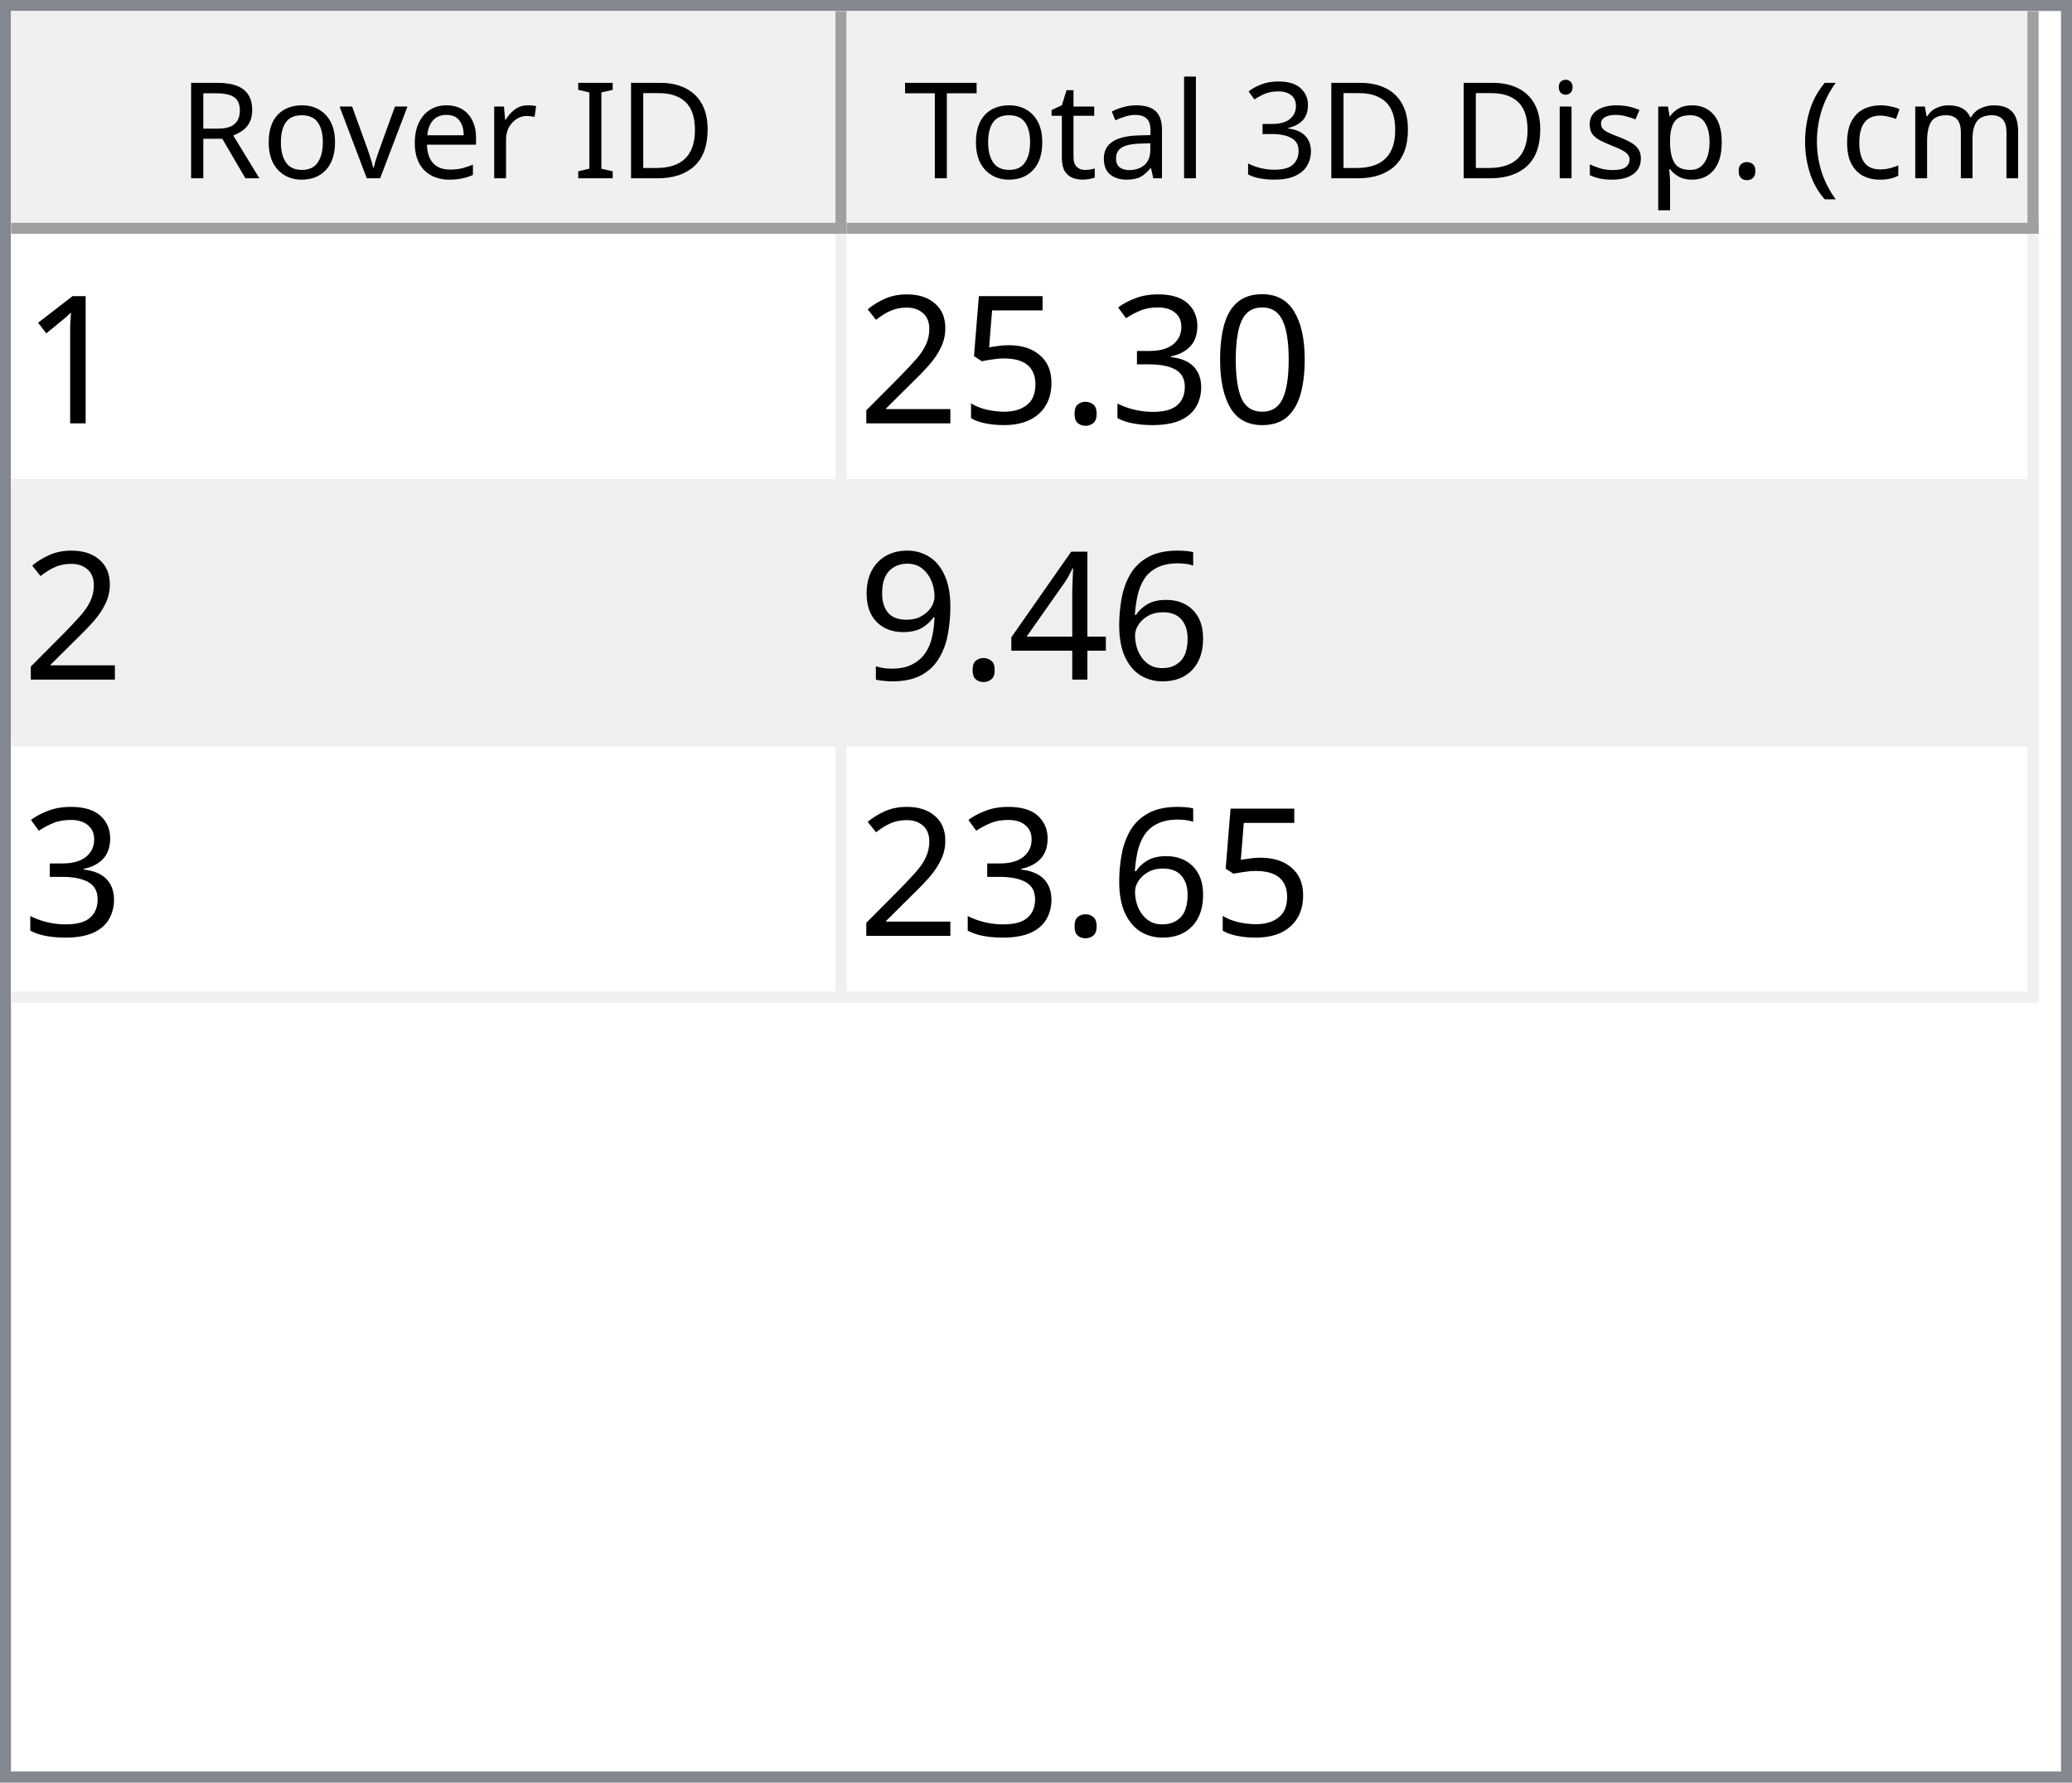
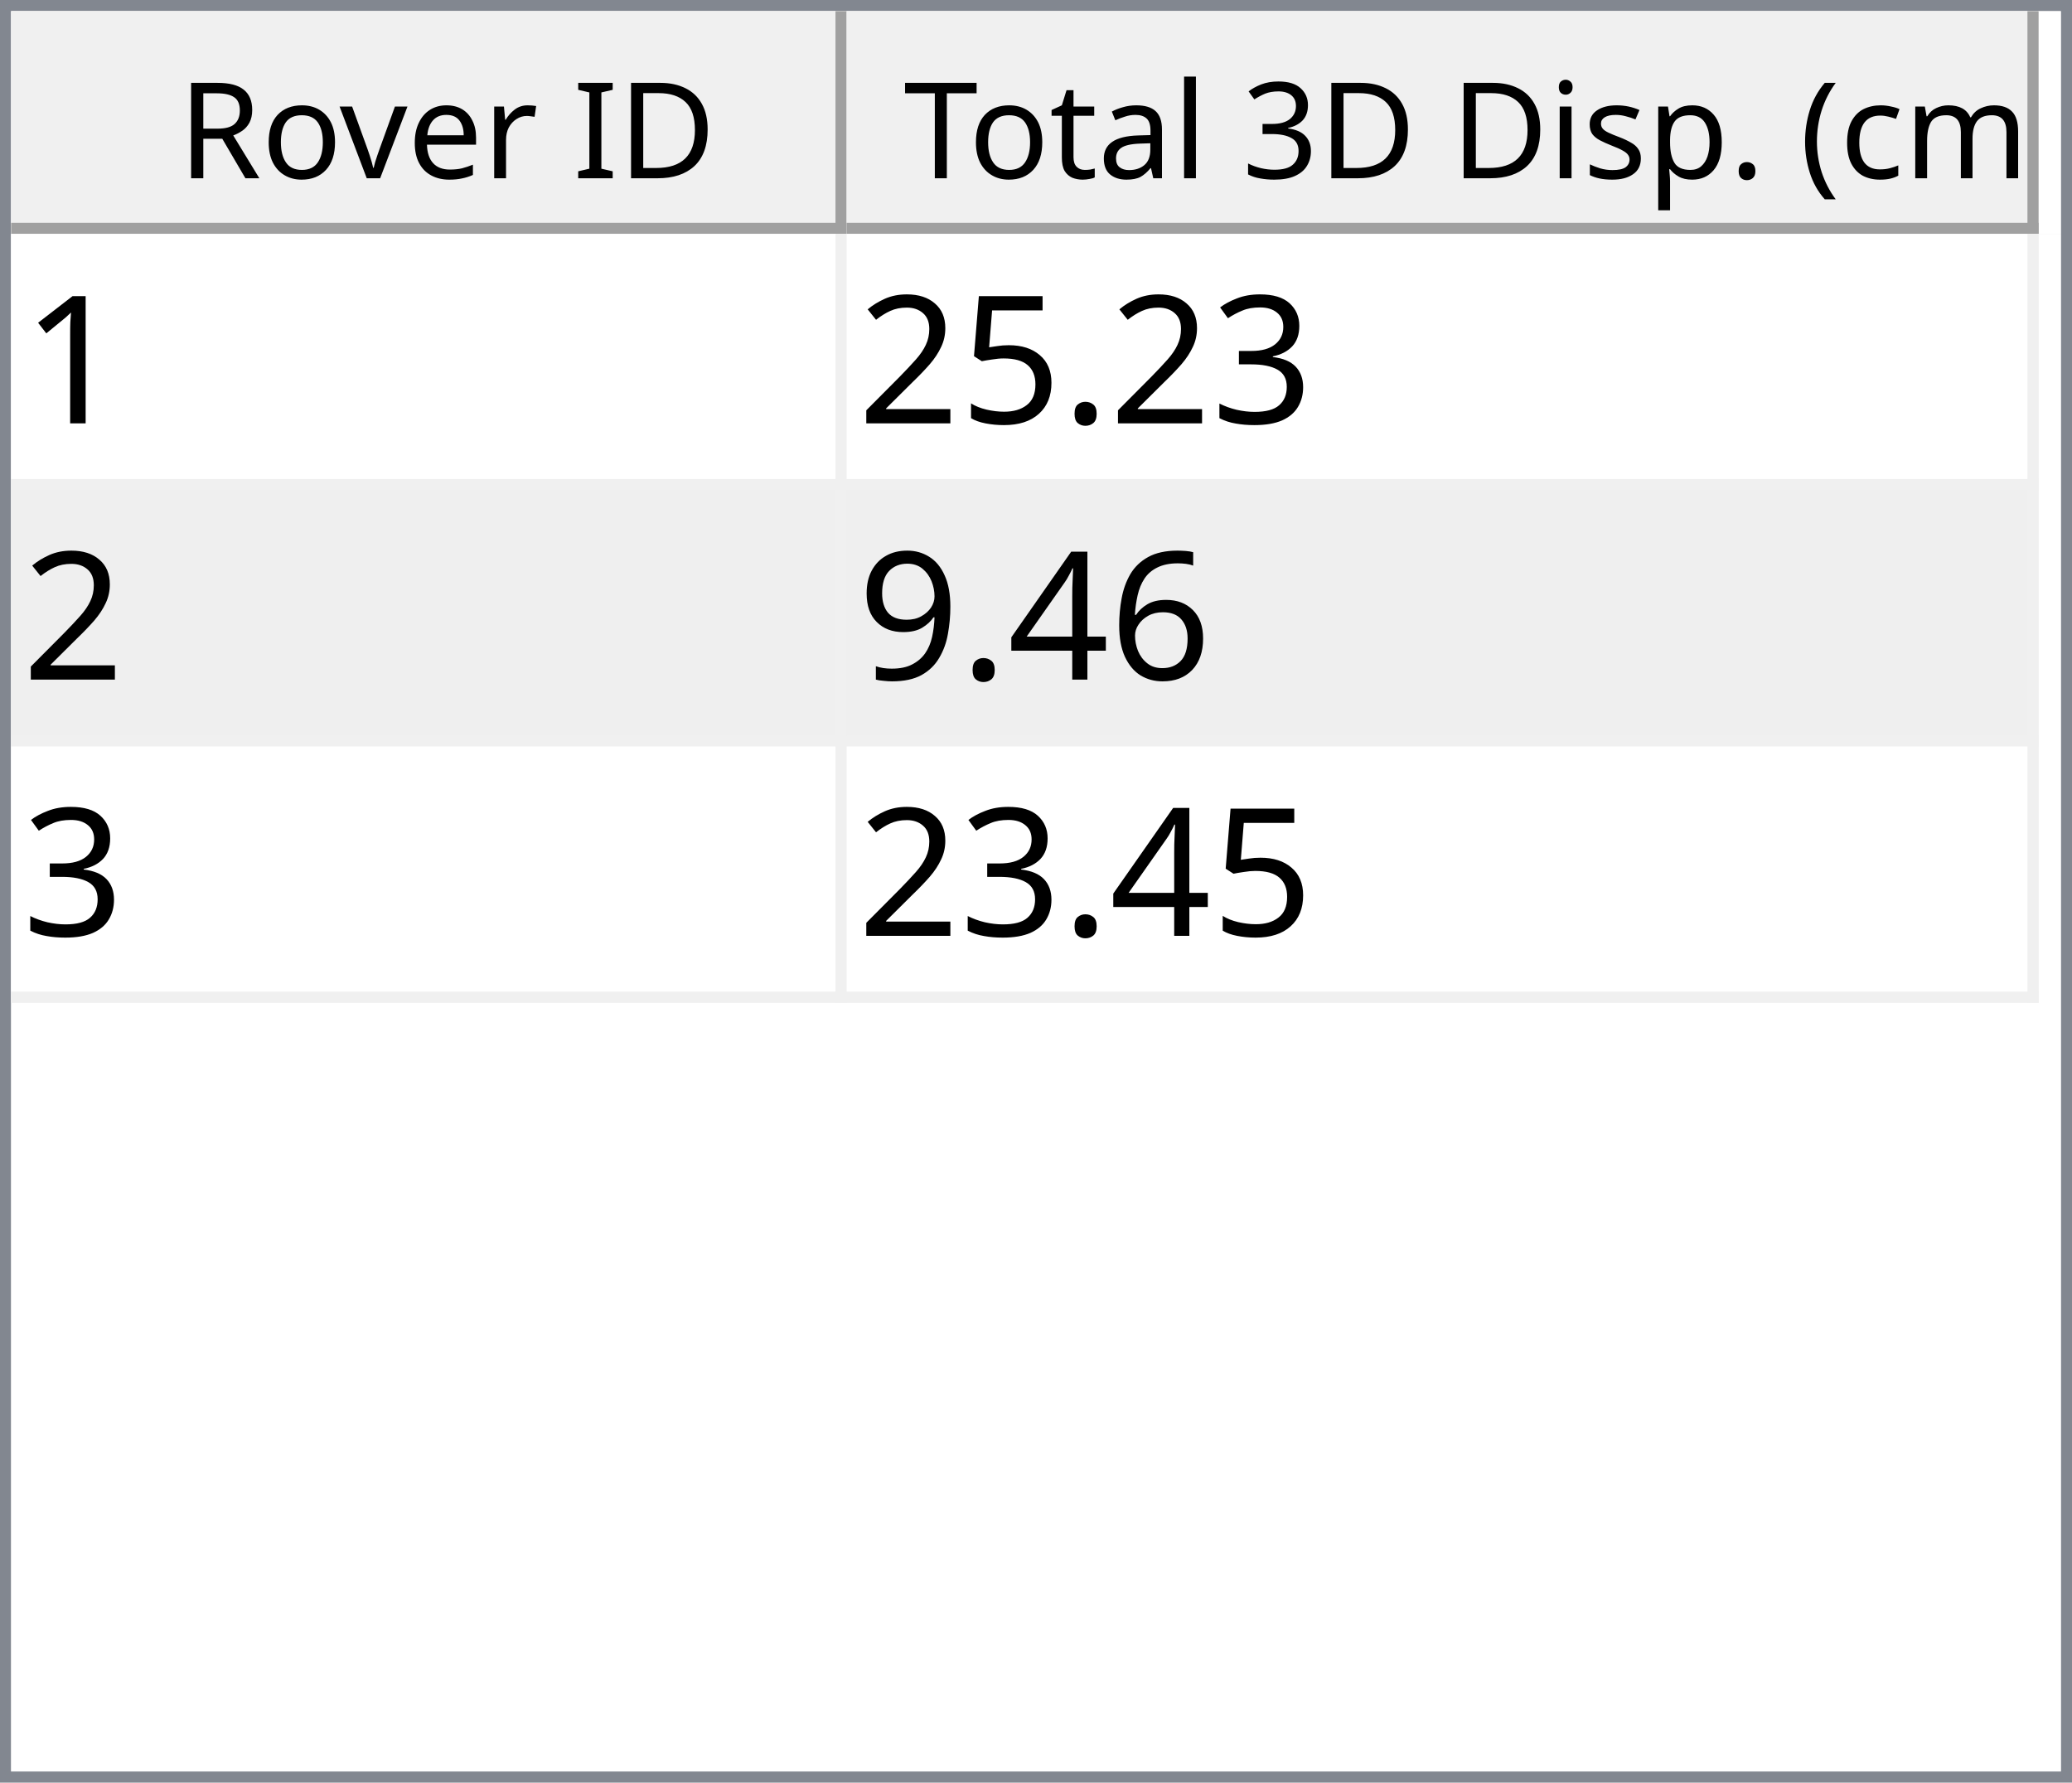
<svg xmlns="http://www.w3.org/2000/svg" style="fill-opacity:1; color-rendering:auto; color-interpolation:auto; text-rendering:auto; stroke:black; stroke-linecap:square; stroke-miterlimit:10; shape-rendering:auto; stroke-opacity:1; fill:black; stroke-dasharray:none; font-weight:normal; stroke-width:1; font-family:'Dialog'; font-style:normal; stroke-linejoin:miter; font-size:12px; stroke-dashoffset:0; image-rendering:auto;" width="186" height="160">
  <defs id="genericDefs" />
  <g>
    <defs id="defs1">
      <clipPath clipPathUnits="userSpaceOnUse" id="clipPath1">
        <path d="M0 0 L186 0 L186 160 L0 160 L0 0 Z" />
      </clipPath>
      <clipPath clipPathUnits="userSpaceOnUse" id="clipPath2">
        <path d="M0 0 L0 160 L186 160 L186 0 Z" />
      </clipPath>
      <clipPath clipPathUnits="userSpaceOnUse" id="clipPath3">
        <path d="M0 0 L0 20 L184 20 L184 0 Z" />
      </clipPath>
      <clipPath clipPathUnits="userSpaceOnUse" id="clipPath4">
        <path d="M0 0 L0 20 L75 20 L75 0 Z" />
      </clipPath>
      <clipPath clipPathUnits="userSpaceOnUse" id="clipPath5">
        <path d="M1 1 L1 19 L74 19 L74 1 Z" />
      </clipPath>
      <clipPath clipPathUnits="userSpaceOnUse" id="clipPath6">
        <path d="M0 0 L0 18 L73 18 L73 0 Z" />
      </clipPath>
      <clipPath clipPathUnits="userSpaceOnUse" id="clipPath7">
        <path d="M-0.5 -0.5 L-0.5 19.5 L74.5 19.5 L74.5 -0.5 Z" />
      </clipPath>
      <clipPath clipPathUnits="userSpaceOnUse" id="clipPath8">
        <path d="M0 0 L0 20 L107 20 L107 0 Z" />
      </clipPath>
      <clipPath clipPathUnits="userSpaceOnUse" id="clipPath9">
        <path d="M1 1 L1 19 L106 19 L106 1 Z" />
      </clipPath>
      <clipPath clipPathUnits="userSpaceOnUse" id="clipPath10">
        <path d="M0 0 L0 18 L105 18 L105 0 Z" />
      </clipPath>
      <clipPath clipPathUnits="userSpaceOnUse" id="clipPath11">
        <path d="M-0.5 -0.5 L-0.5 19.5 L106.5 19.5 L106.5 -0.5 Z" />
      </clipPath>
      <clipPath clipPathUnits="userSpaceOnUse" id="clipPath12">
        <path d="M0 0 L0 138 L184 138 L184 0 Z" />
      </clipPath>
      <clipPath clipPathUnits="userSpaceOnUse" id="clipPath13">
        <path d="M0 0 L0 69 L182 69 L182 0 Z" />
      </clipPath>
      <clipPath clipPathUnits="userSpaceOnUse" id="clipPath14">
        <path d="M-0.5 -0.5 L-0.5 68.5 L181.5 68.5 L181.5 -0.5 Z" />
      </clipPath>
      <clipPath clipPathUnits="userSpaceOnUse" id="clipPath15">
        <path d="M0 0 L0 22 L74 22 L74 0 Z" />
      </clipPath>
      <clipPath clipPathUnits="userSpaceOnUse" id="clipPath16">
        <path d="M0 0 L0 22 L106 22 L106 0 Z" />
      </clipPath>
      <font horiz-adv-x="64.551" id="font1">
        <font-face ascent="107.91" descent="25.098" units-per-em="100" style="font-style:normal; font-family:Segoe UI; font-weight:normal;" />
        <missing-glyph horiz-adv-x="64.551" d="M8.109 0 L8.109 68.266 L56.453 68.266 L56.453 0 L8.109 0 ZM15.328 7.234 L49.219 7.234 L49.219 61.031 L15.328 61.031 L15.328 7.234 Z" />
        <glyph unicode="D" horiz-adv-x="70.117" d="M9.188 0 L9.188 70.016 L28.516 70.016 Q65.531 70.016 65.531 35.891 Q65.531 19.672 55.25 9.836 Q44.969 0 27.734 0 L9.188 0 ZM17.391 62.594 L17.391 7.422 L27.828 7.422 Q41.609 7.422 49.273 14.797 Q56.938 22.172 56.938 35.688 Q56.938 62.594 28.328 62.594 L17.391 62.594 Z" />
        <glyph unicode="I" horiz-adv-x="26.611" d="M17.391 0 L9.188 0 L9.188 70.016 L17.391 70.016 L17.391 0 Z" />
        <glyph unicode=" " horiz-adv-x="27.393" d="" />
        <glyph unicode="r" horiz-adv-x="34.766" d="M34.188 41.891 Q32.078 43.5 28.125 43.5 Q23 43.5 19.555 38.672 Q16.109 33.844 16.109 25.484 L16.109 0 L8.109 0 L8.109 50 L16.109 50 L16.109 39.703 L16.312 39.703 Q18.016 44.969 21.531 47.922 Q25.047 50.875 29.391 50.875 Q32.516 50.875 34.188 50.203 L34.188 41.891 Z" />
        <glyph unicode="e" horiz-adv-x="52.295" d="M48.297 23 L12.984 23 Q13.188 14.656 17.484 10.109 Q21.781 5.562 29.297 5.562 Q37.75 5.562 44.828 11.141 L44.828 3.609 Q38.234 -1.172 27.391 -1.172 Q16.797 -1.172 10.742 5.641 Q4.688 12.453 4.688 24.812 Q4.688 36.469 11.305 43.82 Q17.922 51.172 27.734 51.172 Q37.547 51.172 42.922 44.828 Q48.297 38.484 48.297 27.203 L48.297 23 ZM40.094 29.781 Q40.047 36.719 36.75 40.578 Q33.453 44.438 27.594 44.438 Q21.922 44.438 17.969 40.383 Q14.016 36.328 13.094 29.781 L40.094 29.781 Z" />
        <glyph unicode="v" horiz-adv-x="47.9" d="M47.406 50 L27.484 0 L19.625 0 L0.688 50 L9.469 50 L22.172 13.672 Q23.578 9.672 23.922 6.688 L24.125 6.688 Q24.609 10.453 25.688 13.484 L38.969 50 L47.406 50 Z" />
        <glyph unicode="o" horiz-adv-x="58.594" d="M29 -1.172 Q17.922 -1.172 11.305 5.836 Q4.688 12.844 4.688 24.422 Q4.688 37.016 11.57 44.094 Q18.453 51.172 30.172 51.172 Q41.359 51.172 47.633 44.289 Q53.906 37.406 53.906 25.203 Q53.906 13.234 47.141 6.031 Q40.375 -1.172 29 -1.172 ZM29.594 44.438 Q21.875 44.438 17.383 39.188 Q12.891 33.938 12.891 24.703 Q12.891 15.828 17.43 10.695 Q21.969 5.562 29.594 5.562 Q37.359 5.562 41.531 10.594 Q45.703 15.625 45.703 24.906 Q45.703 34.281 41.531 39.359 Q37.359 44.438 29.594 44.438 Z" />
        <glyph unicode="R" horiz-adv-x="59.814" d="M59.375 0 L49.609 0 L37.891 19.625 Q36.281 22.359 34.766 24.289 Q33.25 26.219 31.664 27.438 Q30.078 28.656 28.25 29.219 Q26.422 29.781 24.125 29.781 L17.391 29.781 L17.391 0 L9.188 0 L9.188 70.016 L30.078 70.016 Q34.672 70.016 38.555 68.867 Q42.438 67.719 45.289 65.375 Q48.141 63.031 49.758 59.547 Q51.375 56.062 51.375 51.375 Q51.375 47.703 50.273 44.656 Q49.172 41.609 47.148 39.211 Q45.125 36.812 42.266 35.133 Q39.406 33.453 35.844 32.516 L35.844 32.328 Q37.594 31.547 38.891 30.547 Q40.188 29.547 41.359 28.18 Q42.531 26.812 43.68 25.078 Q44.828 23.344 46.234 21.047 L59.375 0 ZM17.391 62.594 L17.391 37.203 L28.516 37.203 Q31.594 37.203 34.203 38.133 Q36.812 39.062 38.719 40.797 Q40.625 42.531 41.703 45.047 Q42.781 47.562 42.781 50.688 Q42.781 56.297 39.141 59.445 Q35.5 62.594 28.609 62.594 L17.391 62.594 Z" />
        <glyph unicode=")" horiz-adv-x="30.176" d="M8.297 -15.922 L1.172 -15.922 Q16.406 2.344 16.406 26.812 Q16.406 51.469 1.078 70.016 L8.297 70.016 Q23.531 52.156 23.531 26.703 Q23.531 1.375 8.297 -15.922 Z" />
        <glyph unicode="m" horiz-adv-x="86.133" d="M79.109 0 L71.094 0 L71.094 28.719 Q71.094 37.016 68.531 40.727 Q65.969 44.438 59.906 44.438 Q54.781 44.438 51.195 39.75 Q47.609 35.062 47.609 28.516 L47.609 0 L39.594 0 L39.594 29.688 Q39.594 44.438 28.219 44.438 Q22.953 44.438 19.531 40.016 Q16.109 35.594 16.109 28.516 L16.109 0 L8.109 0 L8.109 50 L16.109 50 L16.109 42.094 L16.312 42.094 Q21.625 51.172 31.844 51.172 Q36.969 51.172 40.773 48.312 Q44.578 45.453 46 40.828 Q51.562 51.172 62.594 51.172 Q79.109 51.172 79.109 30.812 L79.109 0 Z" />
        <glyph unicode="c" horiz-adv-x="46.191" d="M42.188 2.297 Q36.422 -1.172 28.516 -1.172 Q17.828 -1.172 11.258 5.789 Q4.688 12.75 4.688 23.828 Q4.688 36.188 11.766 43.68 Q18.844 51.172 30.672 51.172 Q37.25 51.172 42.281 48.734 L42.281 40.531 Q36.719 44.438 30.375 44.438 Q22.703 44.438 17.797 38.945 Q12.891 33.453 12.891 24.516 Q12.891 15.719 17.508 10.641 Q22.125 5.562 29.891 5.562 Q36.422 5.562 42.188 9.906 L42.188 2.297 Z" />
        <glyph unicode="(" horiz-adv-x="30.176" d="M29.109 -15.922 L21.969 -15.922 Q6.844 1.375 6.844 26.703 Q6.844 52.156 21.969 70.016 L29.203 70.016 Q13.875 51.469 13.875 26.812 Q13.875 2.344 29.109 -15.922 Z" />
        <glyph unicode="." horiz-adv-x="21.68" d="M10.891 -1.078 Q8.641 -1.078 7.055 0.539 Q5.469 2.156 5.469 4.391 Q5.469 6.641 7.055 8.273 Q8.641 9.906 10.891 9.906 Q13.188 9.906 14.797 8.273 Q16.406 6.641 16.406 4.391 Q16.406 2.156 14.797 0.539 Q13.188 -1.078 10.891 -1.078 Z" />
        <glyph unicode="p" horiz-adv-x="58.789" d="M16.312 7.234 L16.109 7.234 L16.109 -23 L8.109 -23 L8.109 50 L16.109 50 L16.109 41.219 L16.312 41.219 Q22.219 51.172 33.594 51.172 Q43.266 51.172 48.688 44.461 Q54.109 37.75 54.109 26.469 Q54.109 13.922 48 6.375 Q41.891 -1.172 31.297 -1.172 Q21.578 -1.172 16.312 7.234 ZM16.109 27.391 L16.109 20.406 Q16.109 14.203 20.141 9.883 Q24.172 5.562 30.375 5.562 Q37.641 5.562 41.773 11.133 Q45.906 16.703 45.906 26.609 Q45.906 34.969 42.047 39.703 Q38.188 44.438 31.594 44.438 Q24.609 44.438 20.359 39.578 Q16.109 34.719 16.109 27.391 Z" />
        <glyph unicode="s" horiz-adv-x="42.432" d="M5.078 1.812 L5.078 10.406 Q11.625 5.562 19.484 5.562 Q30.031 5.562 30.031 12.594 Q30.031 14.594 29.125 15.992 Q28.219 17.391 26.68 18.461 Q25.141 19.531 23.07 20.383 Q21 21.234 18.609 22.172 Q15.281 23.484 12.766 24.828 Q10.25 26.172 8.57 27.859 Q6.891 29.547 6.031 31.695 Q5.172 33.844 5.172 36.719 Q5.172 40.234 6.789 42.945 Q8.406 45.656 11.086 47.484 Q13.766 49.312 17.211 50.242 Q20.656 51.172 24.312 51.172 Q30.812 51.172 35.938 48.922 L35.938 40.828 Q30.422 44.438 23.25 44.438 Q21 44.438 19.195 43.922 Q17.391 43.406 16.094 42.477 Q14.797 41.547 14.086 40.258 Q13.375 38.969 13.375 37.406 Q13.375 35.453 14.086 34.133 Q14.797 32.812 16.164 31.789 Q17.531 30.766 19.484 29.938 Q21.438 29.109 23.922 28.125 Q27.25 26.859 29.883 25.516 Q32.516 24.172 34.375 22.484 Q36.234 20.797 37.234 18.602 Q38.234 16.406 38.234 13.375 Q38.234 9.672 36.602 6.938 Q34.969 4.203 32.234 2.398 Q29.5 0.594 25.93 -0.289 Q22.359 -1.172 18.453 -1.172 Q10.75 -1.172 5.078 1.812 Z" />
        <glyph unicode="i" horiz-adv-x="24.219" d="M12.203 62.703 Q10.062 62.703 8.547 64.164 Q7.031 65.625 7.031 67.875 Q7.031 70.125 8.547 71.609 Q10.062 73.094 12.203 73.094 Q14.406 73.094 15.945 71.609 Q17.484 70.125 17.484 67.875 Q17.484 65.719 15.945 64.211 Q14.406 62.703 12.203 62.703 ZM16.109 0 L8.109 0 L8.109 50 L16.109 50 L16.109 0 Z" />
        <glyph unicode="3" horiz-adv-x="53.906" d="M46.531 19.828 Q46.531 15.094 44.75 11.211 Q42.969 7.328 39.719 4.57 Q36.469 1.812 31.93 0.297 Q27.391 -1.219 21.922 -1.219 Q11.922 -1.219 6 2.594 L6 11.188 Q13.094 5.609 22.219 5.609 Q25.875 5.609 28.828 6.539 Q31.781 7.469 33.906 9.227 Q36.031 10.984 37.18 13.477 Q38.328 15.969 38.328 19.094 Q38.328 32.812 18.797 32.812 L12.984 32.812 L12.984 39.594 L18.5 39.594 Q35.797 39.594 35.797 52.484 Q35.797 64.406 22.609 64.406 Q15.188 64.406 8.688 59.422 L8.688 67.188 Q15.375 71.188 24.609 71.188 Q29 71.188 32.57 69.969 Q36.141 68.75 38.68 66.555 Q41.219 64.359 42.609 61.281 Q44 58.203 44 54.5 Q44 40.672 30.031 36.719 L30.031 36.531 Q33.594 36.141 36.625 34.797 Q39.656 33.453 41.852 31.305 Q44.047 29.156 45.289 26.25 Q46.531 23.344 46.531 19.828 Z" />
        <glyph unicode="l" horiz-adv-x="24.219" d="M16.109 0 L8.109 0 L8.109 74.031 L16.109 74.031 L16.109 0 Z" />
        <glyph unicode="a" horiz-adv-x="50.879" d="M43.891 0 L35.891 0 L35.891 7.812 L35.688 7.812 Q30.469 -1.172 20.312 -1.172 Q12.844 -1.172 8.617 2.781 Q4.391 6.734 4.391 13.281 Q4.391 27.297 20.906 29.594 L35.891 31.688 Q35.891 44.438 25.594 44.438 Q16.547 44.438 9.281 38.281 L9.281 46.484 Q16.656 51.172 26.266 51.172 Q43.891 51.172 43.891 32.516 L43.891 0 ZM35.891 25.297 L23.828 23.641 Q18.266 22.859 15.43 20.875 Q12.594 18.891 12.594 13.875 Q12.594 10.203 15.211 7.883 Q17.828 5.562 22.172 5.562 Q28.125 5.562 32.008 9.742 Q35.891 13.922 35.891 20.312 L35.891 25.297 Z" />
        <glyph unicode="t" horiz-adv-x="33.887" d="M31.297 0.484 Q28.469 -1.078 23.828 -1.078 Q10.688 -1.078 10.688 13.578 L10.688 43.172 L2.094 43.172 L2.094 50 L10.688 50 L10.688 62.203 L18.703 64.797 L18.703 50 L31.297 50 L31.297 43.172 L18.703 43.172 L18.703 14.984 Q18.703 9.969 20.414 7.82 Q22.125 5.672 26.078 5.672 Q29.109 5.672 31.297 7.328 L31.297 0.484 Z" />
        <glyph unicode="T" horiz-adv-x="52.393" d="M50.594 62.594 L30.375 62.594 L30.375 0 L22.172 0 L22.172 62.594 L2 62.594 L2 70.016 L50.594 70.016 L50.594 62.594 Z" />
      </font>
      <font horiz-adv-x="75.0" id="font2">
        <font-face ascent="100.537" descent="21.973" units-per-em="100" style="font-style:normal; font-family:sans-serif; font-weight:normal;" />
        <missing-glyph horiz-adv-x="75.0" d="M12.5 0 L12.5 62.5 L62.5 62.5 L62.5 0 L12.5 0 ZM14.062 1.562 L60.938 1.562 L60.938 60.938 L14.062 60.938 L14.062 1.562 Z" />
        <glyph unicode="1" horiz-adv-x="55.615" d="M37.25 0 L28.469 0 L28.469 56 Q25.297 52.984 20.141 49.953 Q14.984 46.922 10.891 45.406 L10.891 53.906 Q18.266 57.375 23.781 62.305 Q29.297 67.234 31.594 71.875 L37.25 71.875 L37.25 0 Z" />
-         <glyph unicode="0" horiz-adv-x="55.615" d="M4.156 35.297 Q4.156 48 6.766 55.742 Q9.375 63.484 14.523 67.68 Q19.672 71.875 27.484 71.875 Q33.25 71.875 37.594 69.555 Q41.938 67.234 44.773 62.867 Q47.609 58.5 49.219 52.227 Q50.828 45.953 50.828 35.297 Q50.828 22.703 48.242 14.969 Q45.656 7.234 40.508 3.008 Q35.359 -1.219 27.484 -1.219 Q17.141 -1.219 11.234 6.203 Q4.156 15.141 4.156 35.297 ZM13.188 35.297 Q13.188 17.672 17.312 11.836 Q21.438 6 27.484 6 Q33.547 6 37.672 11.859 Q41.797 17.719 41.797 35.297 Q41.797 52.984 37.672 58.789 Q33.547 64.594 27.391 64.594 Q21.344 64.594 17.719 59.469 Q13.188 52.938 13.188 35.297 Z" />
        <glyph unicode="3" horiz-adv-x="55.615" d="M4.203 18.891 L12.984 20.062 Q14.5 12.594 18.141 9.297 Q21.781 6 27 6 Q33.203 6 37.477 10.297 Q41.75 14.594 41.75 20.953 Q41.75 27 37.797 30.93 Q33.844 34.859 27.734 34.859 Q25.25 34.859 21.531 33.891 L22.516 41.609 Q23.391 41.5 23.922 41.5 Q29.547 41.5 34.039 44.43 Q38.531 47.359 38.531 53.469 Q38.531 58.297 35.258 61.477 Q31.984 64.656 26.812 64.656 Q21.688 64.656 18.266 61.43 Q14.844 58.203 13.875 51.766 L5.078 53.328 Q6.688 62.156 12.398 67.016 Q18.109 71.875 26.609 71.875 Q32.469 71.875 37.398 69.359 Q42.328 66.844 44.945 62.5 Q47.562 58.156 47.562 53.266 Q47.562 48.641 45.07 44.828 Q42.578 41.016 37.703 38.766 Q44.047 37.312 47.562 32.695 Q51.078 28.078 51.078 21.141 Q51.078 11.766 44.242 5.25 Q37.406 -1.266 26.953 -1.266 Q17.531 -1.266 11.305 4.352 Q5.078 9.969 4.203 18.891 Z" />
        <glyph unicode="." horiz-adv-x="27.783" d="M9.078 0 L9.078 10.016 L19.094 10.016 L19.094 0 L9.078 0 Z" />
        <glyph unicode="5" horiz-adv-x="55.615" d="M4.156 18.75 L13.375 19.531 Q14.406 12.797 18.141 9.398 Q21.875 6 27.156 6 Q33.5 6 37.891 10.789 Q42.281 15.578 42.281 23.484 Q42.281 31 38.062 35.352 Q33.844 39.703 27 39.703 Q22.75 39.703 19.336 37.773 Q15.922 35.844 13.969 32.766 L5.719 33.844 L12.641 70.609 L48.25 70.609 L48.25 62.203 L19.672 62.203 L15.828 42.969 Q22.266 47.469 29.344 47.469 Q38.719 47.469 45.164 40.969 Q51.609 34.469 51.609 24.266 Q51.609 14.547 45.953 7.469 Q39.062 -1.219 27.156 -1.219 Q17.391 -1.219 11.211 4.25 Q5.031 9.719 4.156 18.75 Z" />
        <glyph unicode="2" horiz-adv-x="55.615" d="M50.344 8.453 L50.344 0 L3.031 0 Q2.938 3.172 4.047 6.109 Q5.859 10.938 9.836 15.625 Q13.812 20.312 21.344 26.469 Q33.016 36.031 37.117 41.625 Q41.219 47.219 41.219 52.203 Q41.219 57.422 37.477 61.008 Q33.734 64.594 27.734 64.594 Q21.391 64.594 17.578 60.789 Q13.766 56.984 13.719 50.25 L4.688 51.172 Q5.609 61.281 11.664 66.578 Q17.719 71.875 27.938 71.875 Q38.234 71.875 44.242 66.164 Q50.25 60.453 50.25 52 Q50.25 47.703 48.492 43.555 Q46.734 39.406 42.656 34.812 Q38.578 30.219 29.109 22.219 Q21.188 15.578 18.945 13.211 Q16.703 10.844 15.234 8.453 L50.344 8.453 Z" />
        <glyph unicode="6" horiz-adv-x="55.615" d="M49.75 54.047 L41.016 53.375 Q39.844 58.547 37.703 60.891 Q34.125 64.656 28.906 64.656 Q24.703 64.656 21.531 62.312 Q17.391 59.281 14.992 53.469 Q12.594 47.656 12.5 36.922 Q15.672 41.75 20.266 44.094 Q24.859 46.438 29.891 46.438 Q38.672 46.438 44.852 39.969 Q51.031 33.5 51.031 23.25 Q51.031 16.5 48.125 10.719 Q45.219 4.938 40.141 1.859 Q35.062 -1.219 28.609 -1.219 Q17.625 -1.219 10.695 6.859 Q3.766 14.938 3.766 33.5 Q3.766 54.25 11.422 63.672 Q18.109 71.875 29.438 71.875 Q37.891 71.875 43.289 67.141 Q48.688 62.406 49.75 54.047 ZM13.875 23.188 Q13.875 18.656 15.797 14.508 Q17.719 10.359 21.188 8.18 Q24.656 6 28.469 6 Q34.031 6 38.039 10.492 Q42.047 14.984 42.047 22.703 Q42.047 30.125 38.086 34.398 Q34.125 38.672 28.125 38.672 Q22.172 38.672 18.023 34.398 Q13.875 30.125 13.875 23.188 Z" />
        <glyph unicode="4" horiz-adv-x="55.615" d="M32.328 0 L32.328 17.141 L1.266 17.141 L1.266 25.203 L33.938 71.578 L41.109 71.578 L41.109 25.203 L50.781 25.203 L50.781 17.141 L41.109 17.141 L41.109 0 L32.328 0 ZM32.328 25.203 L32.328 57.469 L9.906 25.203 L32.328 25.203 Z" />
        <glyph unicode="9" horiz-adv-x="55.615" d="M5.469 16.547 L13.922 17.328 Q14.984 11.375 18.016 8.688 Q21.047 6 25.781 6 Q29.828 6 32.883 7.859 Q35.938 9.719 37.891 12.82 Q39.844 15.922 41.164 21.195 Q42.484 26.469 42.484 31.938 Q42.484 32.516 42.438 33.688 Q39.797 29.5 35.234 26.883 Q30.672 24.266 25.344 24.266 Q16.453 24.266 10.305 30.711 Q4.156 37.156 4.156 47.703 Q4.156 58.594 10.578 65.234 Q17 71.875 26.656 71.875 Q33.641 71.875 39.43 68.117 Q45.219 64.359 48.219 57.398 Q51.219 50.438 51.219 37.25 Q51.219 23.531 48.242 15.406 Q45.266 7.281 39.383 3.031 Q33.5 -1.219 25.594 -1.219 Q17.188 -1.219 11.867 3.445 Q6.547 8.109 5.469 16.547 ZM41.453 48.141 Q41.453 55.719 37.43 60.156 Q33.406 64.594 27.734 64.594 Q21.875 64.594 17.531 59.812 Q13.188 55.031 13.188 47.406 Q13.188 40.578 17.312 36.305 Q21.438 32.031 27.484 32.031 Q33.594 32.031 37.523 36.305 Q41.453 40.578 41.453 48.141 Z" />
      </font>
    </defs>
    <g style="fill:white; stroke:white;">
      <rect x="0" y="0" width="186" style="clip-path:url(#clipPath1); stroke:none;" height="160" />
    </g>
    <g style="fill:white; text-rendering:optimizeSpeed; color-rendering:optimizeSpeed; image-rendering:optimizeSpeed; shape-rendering:crispEdges; stroke:white; color-interpolation:sRGB;">
      <rect x="0" width="186" height="160" y="0" style="stroke:none;" />
      <path style="stroke:none;" d="M0 160 L186 160 L186 0 L0 0 Z" />
    </g>
    <g style="fill:rgb(240,240,240); font-family:'Segoe UI'; stroke:rgb(240,240,240);">
      <rect x="0" y="0" width="186" style="clip-path:url(#clipPath2); stroke:none;" height="160" />
    </g>
    <g style="fill:rgb(130,135,144); font-family:'Segoe UI'; stroke:rgb(130,135,144);">
      <path d="M0 0 L186 0 L186 160 L0 160 L0 0 ZM1 1 L185 1 L185 159 L1 159 L1 1 Z" style="fill-rule:evenodd; clip-path:url(#clipPath2); stroke:none;" />
    </g>
    <g style="fill:white; font-family:'Segoe UI'; stroke:white;" transform="translate(1,1)">
      <rect x="0" y="0" width="184" style="clip-path:url(#clipPath3); stroke:none;" height="20" />
    </g>
    <g style="fill:rgb(240,240,240); font-family:'Segoe UI'; stroke:rgb(240,240,240);" transform="translate(1,1)">
      <rect x="0" y="0" width="75" style="clip-path:url(#clipPath4); stroke:none;" height="20" />
    </g>
    <g style="font-family:'Segoe UI';" transform="translate(2,2)">
      <text x="14" xml:space="preserve" y="14" style="clip-path:url(#clipPath6); stroke:none;">Rover ID</text>
    </g>
    <g style="fill:rgb(160,160,160); font-family:'Segoe UI'; stroke:rgb(160,160,160); stroke-linejoin:bevel;" transform="translate(1.5,1.5)">
      <line x1="74" x2="74" y1="0" style="fill:none; clip-path:url(#clipPath7);" y2="19" />
    </g>
    <g style="fill:rgb(160,160,160); font-family:'Segoe UI'; stroke:rgb(160,160,160); stroke-linejoin:bevel;" transform="matrix(1,0,0,1,1,1) translate(0.5,0.5)">
      <line x1="0" x2="74" y1="19" style="fill:none; clip-path:url(#clipPath7);" y2="19" />
    </g>
    <g style="fill:rgb(240,240,240); font-family:'Segoe UI'; stroke:rgb(240,240,240);" transform="translate(76,1)">
      <rect x="0" y="0" width="107" style="clip-path:url(#clipPath8); stroke:none;" height="20" />
    </g>
    <g style="font-family:'Segoe UI';" transform="translate(77,2)">
      <text x="1" xml:space="preserve" y="14" style="clip-path:url(#clipPath10); stroke:none;"> Total 3D Disp. (cm)</text>
    </g>
    <g style="fill:rgb(160,160,160); font-family:'Segoe UI'; stroke:rgb(160,160,160); stroke-linejoin:bevel;" transform="translate(76.5,1.5)">
      <line x1="106" x2="106" y1="0" style="fill:none; clip-path:url(#clipPath11);" y2="19" />
    </g>
    <g style="fill:rgb(160,160,160); font-family:'Segoe UI'; stroke:rgb(160,160,160); stroke-linejoin:bevel;" transform="matrix(1,0,0,1,76,1) translate(0.5,0.5)">
      <line x1="0" x2="106" y1="19" style="fill:none; clip-path:url(#clipPath11);" y2="19" />
    </g>
    <g style="fill:white; font-family:'Segoe UI'; stroke:white;" transform="translate(1,21)">
      <rect x="0" y="0" width="184" style="clip-path:url(#clipPath12); stroke:none;" height="138" />
    </g>
    <g style="fill:rgb(240,240,240); font-size:16px; font-family:sans-serif; stroke:rgb(240,240,240);" transform="translate(1,21)">
      <rect x="0" y="0" width="182" style="clip-path:url(#clipPath13); stroke:none;" height="69" />
      <line transform="translate(0.5,0.5)" x1="0" x2="181" y1="22" style="clip-path:url(#clipPath14); fill:none; stroke-linejoin:bevel;" y2="22" />
    </g>
    <g transform="matrix(1,0,0,1,1,21) translate(0.5,0.5)" style="fill:rgb(240,240,240); font-size:16px; font-family:sans-serif; stroke:rgb(240,240,240); stroke-linejoin:bevel;">
      <line x1="0" x2="181" y1="45" style="fill:none; clip-path:url(#clipPath14);" y2="45" />
    </g>
    <g transform="matrix(1,0,0,1,1,21) translate(0.5,0.5)" style="fill:rgb(240,240,240); font-size:16px; font-family:sans-serif; stroke:rgb(240,240,240); stroke-linejoin:bevel;">
      <line x1="0" x2="181" y1="68" style="fill:none; clip-path:url(#clipPath14);" y2="68" />
    </g>
    <g transform="matrix(1,0,0,1,1,21) translate(0.5,0.5)" style="fill:rgb(240,240,240); font-size:16px; font-family:sans-serif; stroke:rgb(240,240,240); stroke-linejoin:bevel;">
      <line x1="74" x2="74" y1="0" style="fill:none; clip-path:url(#clipPath14);" y2="68" />
    </g>
    <g transform="matrix(1,0,0,1,1,21) translate(0.5,0.5)" style="fill:rgb(240,240,240); font-size:16px; font-family:sans-serif; stroke:rgb(240,240,240); stroke-linejoin:bevel;">
      <line x1="181" x2="181" y1="0" style="fill:none; clip-path:url(#clipPath14);" y2="68" />
    </g>
    <g style="fill:white; font-size:16px; font-family:sans-serif; stroke:white;" transform="matrix(1,0,0,1,1,21)">
      <rect x="0" y="0" width="74" style="clip-path:url(#clipPath15); stroke:none;" height="22" />
      <text x="1" y="17" style="fill:black; clip-path:url(#clipPath15); stroke:none;" xml:space="preserve">1</text>
    </g>
    <g style="fill:white; font-size:16px; font-family:sans-serif; stroke:white;" transform="matrix(1,0,0,1,1,21) translate(75,0)">
      <rect x="0" y="0" width="106" style="clip-path:url(#clipPath16); stroke:none;" height="22" />
-       <text x="1" y="17" style="fill:black; clip-path:url(#clipPath16); stroke:none;" xml:space="preserve">25.30</text>
+       <text x="1" y="17" style="fill:black; clip-path:url(#clipPath16); stroke:none;" xml:space="preserve">25.23</text>
    </g>
    <g style="fill:rgb(239,239,239); font-size:16px; font-family:sans-serif; stroke:rgb(239,239,239);" transform="matrix(1,0,0,1,1,21) translate(0,23)">
      <rect x="0" y="0" width="74" style="clip-path:url(#clipPath15); stroke:none;" height="22" />
      <text x="1" y="17" style="fill:black; clip-path:url(#clipPath15); stroke:none;" xml:space="preserve">2</text>
    </g>
    <g style="fill:rgb(239,239,239); font-size:16px; font-family:sans-serif; stroke:rgb(239,239,239);" transform="matrix(1,0,0,1,1,21) translate(75,23)">
      <rect x="0" y="0" width="106" style="clip-path:url(#clipPath16); stroke:none;" height="22" />
      <text x="1" y="17" style="fill:black; clip-path:url(#clipPath16); stroke:none;" xml:space="preserve">9.46</text>
    </g>
    <g style="fill:white; font-size:16px; font-family:sans-serif; stroke:white;" transform="matrix(1,0,0,1,1,21) translate(0,46)">
      <rect x="0" y="0" width="74" style="clip-path:url(#clipPath15); stroke:none;" height="22" />
      <text x="1" y="17" style="fill:black; clip-path:url(#clipPath15); stroke:none;" xml:space="preserve">3</text>
    </g>
    <g style="fill:white; font-size:16px; font-family:sans-serif; stroke:white;" transform="matrix(1,0,0,1,1,21) translate(75,46)">
      <rect x="0" y="0" width="106" style="clip-path:url(#clipPath16); stroke:none;" height="22" />
-       <text x="1" y="17" style="fill:black; clip-path:url(#clipPath16); stroke:none;" xml:space="preserve">23.65</text>
+       <text x="1" y="17" style="fill:black; clip-path:url(#clipPath16); stroke:none;" xml:space="preserve">23.45</text>
    </g>
  </g>
</svg>
